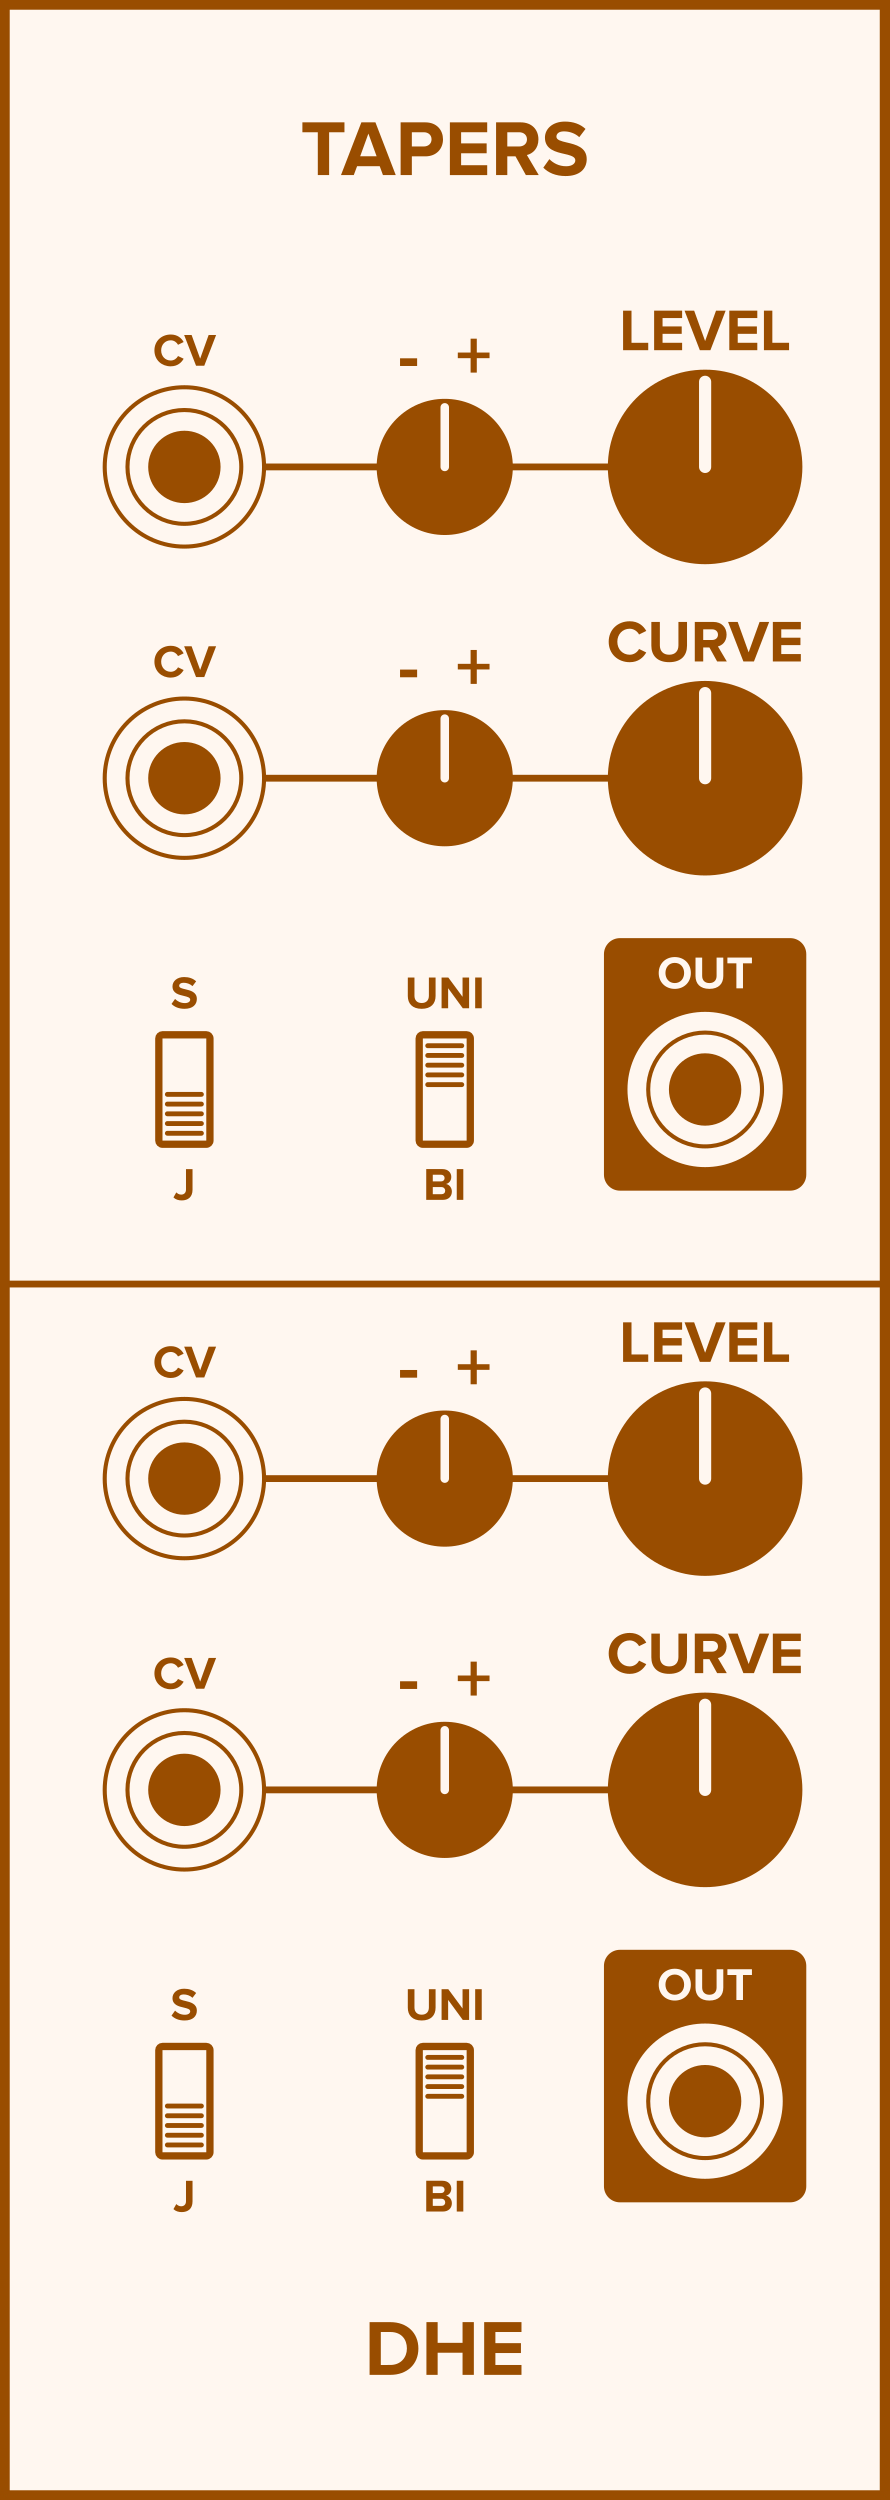
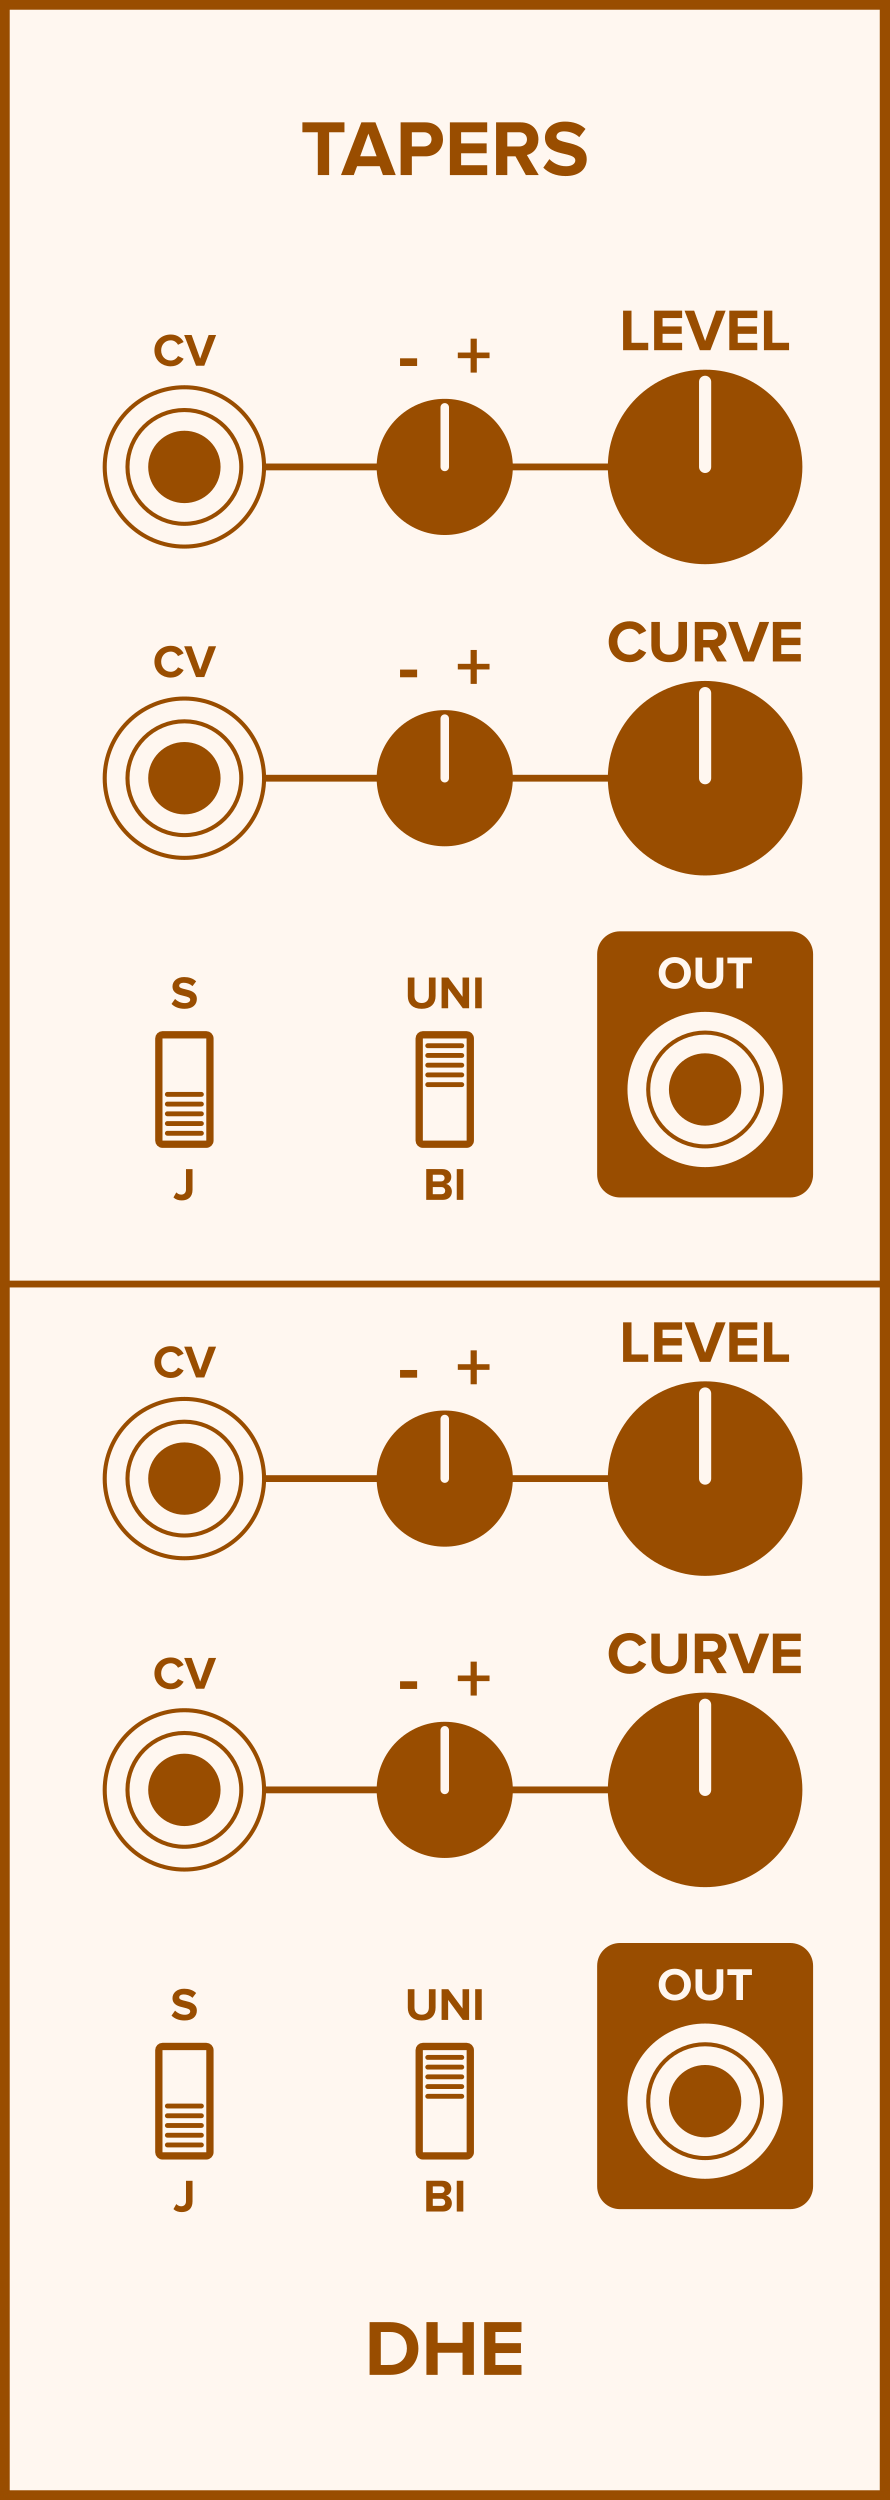
<svg xmlns="http://www.w3.org/2000/svg" id="svg228" height="379.429" width="135.0" version="1.1">
  <defs id="defs232" />
  <g id="g226" transform="scale(2.952756)">
    <path id="rect2" d="M 0,0 H 45.72 V 128.5 H 0 Z" style="fill:#fff7f0;stroke:#994d00;stroke-width:1" />
    <g id="text4" style="font-weight:bold;font-size:4.064px;font-family:'Proxima Nova';text-anchor:middle;fill:#994d00" aria-label="TAPERS">
      <path id="path237" style="font-weight:bold;font-size:4.064px;font-family:'Proxima Nova';text-anchor:middle;fill:#994d00" d="m 16.336,9 h 0.581 V 6.797 h 0.788 v -0.508 h -2.162 v 0.508 h 0.792 z" />
      <path id="path239" style="font-weight:bold;font-size:4.064px;font-family:'Proxima Nova';text-anchor:middle;fill:#994d00" d="m 19.684,9 h 0.658 L 19.297,6.289 H 18.574 L 17.526,9 h 0.658 L 18.355,8.541 h 1.162 z M 18.936,6.866 19.358,8.033 h -0.845 z" />
      <path id="path241" style="font-weight:bold;font-size:4.064px;font-family:'Proxima Nova';text-anchor:middle;fill:#994d00" d="m 20.592,9 h 0.577 V 8.037 h 0.691 c 0.585,0 0.91,-0.402 0.91,-0.874 0,-0.475 -0.321,-0.874 -0.91,-0.874 h -1.268 z m 1.589,-1.837 c 0,0.224 -0.171,0.366 -0.398,0.366 H 21.169 V 6.797 h 0.614 c 0.228,0 0.398,0.138 0.398,0.366 z" />
      <path id="path243" style="font-weight:bold;font-size:4.064px;font-family:'Proxima Nova';text-anchor:middle;fill:#994d00" d="m 23.124,9 h 1.918 V 8.492 h -1.341 V 7.878 h 1.313 V 7.37 h -1.313 v -0.573 h 1.341 v -0.508 h -1.918 z" />
      <path id="path245" style="font-weight:bold;font-size:4.064px;font-family:'Proxima Nova';text-anchor:middle;fill:#994d00" d="m 27.03,9 h 0.662 l -0.61,-1.032 c 0.293,-0.069 0.593,-0.325 0.593,-0.805 0,-0.504 -0.345,-0.874 -0.91,-0.874 H 25.498 V 9 h 0.577 V 8.037 h 0.423 z m 0.057,-1.837 c 0,0.228 -0.175,0.366 -0.406,0.366 H 26.075 V 6.797 h 0.606 c 0.232,0 0.406,0.138 0.406,0.366 z" />
      <path id="path247" style="font-weight:bold;font-size:4.064px;font-family:'Proxima Nova';text-anchor:middle;fill:#994d00" d="m 27.926,8.618 c 0.252,0.256 0.626,0.431 1.146,0.431 0.732,0 1.085,-0.374 1.085,-0.87 0,-0.614 -0.569,-0.748 -1.016,-0.853 -0.293,-0.069 -0.541,-0.126 -0.541,-0.301 0,-0.163 0.138,-0.272 0.386,-0.272 0.276,0 0.569,0.093 0.788,0.297 l 0.321,-0.423 c -0.268,-0.248 -0.626,-0.378 -1.057,-0.378 -0.638,0 -1.028,0.374 -1.028,0.825 0,0.618 0.569,0.74 1.012,0.841 0.297,0.073 0.549,0.13 0.549,0.329 0,0.154 -0.154,0.301 -0.471,0.301 -0.374,0 -0.671,-0.167 -0.862,-0.366 z" />
    </g>
    <g id="text6" style="font-weight:bold;font-size:4.064px;font-family:'Proxima Nova';dominant-baseline:hanging;text-anchor:middle;fill:#994d00" aria-label="DHE">
      <path id="path250" style="font-weight:bold;font-size:4.064px;font-family:'Proxima Nova';dominant-baseline:hanging;text-anchor:middle;fill:#994d00" d="m 18.997,122.068 h 1.069 c 0.849,0 1.439,-0.536 1.439,-1.353 0,-0.817 -0.589,-1.357 -1.439,-1.357 h -1.069 z m 0.577,-0.508 v -1.695 h 0.492 c 0.557,0 0.849,0.37 0.849,0.849 0,0.459 -0.313,0.845 -0.849,0.845 z" />
      <path id="path252" style="font-weight:bold;font-size:4.064px;font-family:'Proxima Nova';dominant-baseline:hanging;text-anchor:middle;fill:#994d00" d="m 23.775,122.068 h 0.581 v -2.711 h -0.581 v 1.065 h -1.28 v -1.065 h -0.577 v 2.711 h 0.577 v -1.138 h 1.28 z" />
      <path id="path254" style="font-weight:bold;font-size:4.064px;font-family:'Proxima Nova';dominant-baseline:hanging;text-anchor:middle;fill:#994d00" d="m 24.886,122.068 h 1.918 v -0.508 h -1.341 v -0.614 h 1.313 v -0.508 h -1.313 v -0.573 h 1.341 v -0.508 h -1.918 z" />
    </g>
    <path id="line8" d="M 9.477,24 H 36.243" style="stroke:#994d00;stroke-width:0.35" />
    <g id="text10" style="font-weight:bold;font-size:2.371px;font-family:'Proxima Nova';text-anchor:middle;fill:#994d00" aria-label="CV">
      <path id="path258" style="font-weight:bold;font-size:2.371px;font-family:'Proxima Nova';text-anchor:middle;fill:#994d00" d="m 8.779,18.828 c 0.348,0 0.548,-0.192 0.661,-0.389 L 9.151,18.3 c -0.066,0.13 -0.209,0.23 -0.372,0.23 -0.287,0 -0.495,-0.22 -0.495,-0.519 0,-0.299 0.209,-0.519 0.495,-0.519 0.164,0 0.306,0.102 0.372,0.23 l 0.289,-0.142 c -0.111,-0.197 -0.313,-0.386 -0.661,-0.386 -0.474,0 -0.842,0.332 -0.842,0.818 0,0.486 0.367,0.818 0.842,0.818 z" />
      <path id="path260" style="font-weight:bold;font-size:2.371px;font-family:'Proxima Nova';text-anchor:middle;fill:#994d00" d="m 10.077,18.8 h 0.422 l 0.609,-1.581 h -0.384 l -0.436,1.216 -0.439,-1.216 h -0.384 z" />
    </g>
    <g style="fill:#fff7f0;stroke:#994d00;stroke-width:0.21" id="g18" transform="translate(9.477333,24)">
      <path id="circle12" d="M 4.095,0 A 4.095,4.095 0 0 1 0,4.095 4.095,4.095 0 0 1 -4.095,0 4.095,4.095 0 0 1 0,-4.095 4.095,4.095 0 0 1 4.095,0 Z" style="" />
      <path id="circle14" d="M 2.925,0 A 2.925,2.925 0 0 1 0,2.925 2.925,2.925 0 0 1 -2.925,0 2.925,2.925 0 0 1 0,-2.925 2.925,2.925 0 0 1 2.925,0 Z" style="" />
      <path id="circle16" d="M 1.755,0 A 1.755,1.755 0 0 1 0,1.755 1.755,1.755 0 0 1 -1.755,0 1.755,1.755 0 0 1 0,-1.755 1.755,1.755 0 0 1 1.755,0 Z" style="fill:#994d00" />
    </g>
    <g id="text22" style="font-weight:bold;font-size:3.048px;font-family:'Proxima Nova';text-anchor:middle;fill:#994d00" aria-label="-  +">
      <path id="path266" style="font-size:larger" d="m 20.562,18.812 h 0.878 V 18.417 h -0.878 z" />
      <path id="path268" style="font-size:larger" d="m 24.507,18.41 h 0.655 v -0.289 h -0.655 v -0.713 h -0.318 v 0.713 h -0.658 v 0.289 h 0.658 v 0.742 h 0.318 z" />
    </g>
    <g style="fill:#994d00;stroke:#fff7f0" id="g28" transform="translate(22.86,24)">
      <path id="circle24" d="M 3.5,0 A 3.5,3.5 0 0 1 0,3.5 3.5,3.5 0 0 1 -3.5,0 3.5,3.5 0 0 1 0,-3.5 3.5,3.5 0 0 1 3.5,0 Z" style="stroke:none" />
      <path id="line26" d="M 0,0 V -3.062" style="stroke-width:0.438;stroke-linecap:round" />
    </g>
    <g id="text30" style="font-weight:bold;font-size:3.048px;font-family:'Proxima Nova';text-anchor:middle;fill:#994d00" aria-label="LEVEL">
      <path id="path273" style="font-weight:bold;font-size:3.048px;font-family:'Proxima Nova';text-anchor:middle;fill:#994d00" d="m 32.027,18 h 1.292 v -0.381 h -0.86 v -1.652 h -0.433 z" />
      <path id="path275" style="font-weight:bold;font-size:3.048px;font-family:'Proxima Nova';text-anchor:middle;fill:#994d00" d="m 33.622,18 h 1.439 v -0.381 h -1.006 v -0.46 h 0.985 v -0.381 h -0.985 v -0.43 h 1.006 v -0.381 h -1.439 z" />
      <path id="path277" style="font-weight:bold;font-size:3.048px;font-family:'Proxima Nova';text-anchor:middle;fill:#994d00" d="m 35.972,18 h 0.543 l 0.783,-2.033 h -0.494 l -0.561,1.564 -0.564,-1.564 h -0.494 z" />
      <path id="path279" style="font-weight:bold;font-size:3.048px;font-family:'Proxima Nova';text-anchor:middle;fill:#994d00" d="m 37.486,18 h 1.439 v -0.381 h -1.006 v -0.46 h 0.985 v -0.381 h -0.985 v -0.43 h 1.006 v -0.381 h -1.439 z" />
      <path id="path281" style="font-weight:bold;font-size:3.048px;font-family:'Proxima Nova';text-anchor:middle;fill:#994d00" d="M 39.266,18 H 40.558 V 17.619 H 39.698 V 15.967 H 39.266 Z" />
    </g>
    <g style="fill:#994d00;stroke:#fff7f0" id="g36" transform="translate(36.24267,24)">
      <path id="circle32" d="M 5,0 A 5,5 0 0 1 0,5 5,5 0 0 1 -5,0 5,5 0 0 1 0,-5 5,5 0 0 1 5,0 Z" style="stroke:none" />
      <path id="line34" d="M 0,0 V -4.375" style="stroke-width:0.625;stroke-linecap:round" />
    </g>
    <path id="line38" d="M 9.477,40 H 36.243" style="stroke:#994d00;stroke-width:0.35" />
    <g id="text40" style="font-weight:bold;font-size:2.371px;font-family:'Proxima Nova';text-anchor:middle;fill:#994d00" aria-label="CV">
      <path id="path287" style="font-weight:bold;font-size:2.371px;font-family:'Proxima Nova';text-anchor:middle;fill:#994d00" d="m 8.779,34.828 c 0.348,0 0.548,-0.192 0.661,-0.389 L 9.151,34.3 c -0.066,0.13 -0.209,0.23 -0.372,0.23 -0.287,0 -0.495,-0.22 -0.495,-0.519 0,-0.299 0.209,-0.519 0.495,-0.519 0.164,0 0.306,0.102 0.372,0.23 l 0.289,-0.142 c -0.111,-0.197 -0.313,-0.386 -0.661,-0.386 -0.474,0 -0.842,0.332 -0.842,0.818 0,0.486 0.367,0.818 0.842,0.818 z" />
      <path id="path289" style="font-weight:bold;font-size:2.371px;font-family:'Proxima Nova';text-anchor:middle;fill:#994d00" d="m 10.077,34.8 h 0.422 l 0.609,-1.581 h -0.384 l -0.436,1.216 -0.439,-1.216 h -0.384 z" />
    </g>
    <g style="fill:#fff7f0;stroke:#994d00;stroke-width:0.21" id="g48" transform="translate(9.477333,40)">
      <path id="circle42" d="M 4.095,0 A 4.095,4.095 0 0 1 0,4.095 4.095,4.095 0 0 1 -4.095,0 4.095,4.095 0 0 1 0,-4.095 4.095,4.095 0 0 1 4.095,0 Z" style="" />
      <path id="circle44" d="M 2.925,0 A 2.925,2.925 0 0 1 0,2.925 2.925,2.925 0 0 1 -2.925,0 2.925,2.925 0 0 1 0,-2.925 2.925,2.925 0 0 1 2.925,0 Z" style="" />
      <path id="circle46" d="M 1.755,0 A 1.755,1.755 0 0 1 0,1.755 1.755,1.755 0 0 1 -1.755,0 1.755,1.755 0 0 1 0,-1.755 1.755,1.755 0 0 1 1.755,0 Z" style="fill:#994d00" />
    </g>
    <g id="text52" style="font-weight:bold;font-size:3.048px;font-family:'Proxima Nova';text-anchor:middle;fill:#994d00" aria-label="-  +">
      <path id="path295" style="font-size:larger" d="m 20.562,34.812 h 0.878 V 34.417 h -0.878 z" />
      <path id="path297" style="font-size:larger" d="m 24.507,34.41 h 0.655 v -0.289 h -0.655 v -0.713 h -0.318 v 0.713 h -0.658 v 0.289 h 0.658 v 0.742 h 0.318 z" />
    </g>
    <g style="fill:#994d00;stroke:#fff7f0" id="g58" transform="translate(22.86,40)">
      <path id="circle54" d="M 3.5,0 A 3.5,3.5 0 0 1 0,3.5 3.5,3.5 0 0 1 -3.5,0 3.5,3.5 0 0 1 0,-3.5 3.5,3.5 0 0 1 3.5,0 Z" style="stroke:none" />
      <path id="line56" d="M 0,0 V -3.062" style="stroke-width:0.438;stroke-linecap:round" />
    </g>
    <g id="text60" style="font-weight:bold;font-size:3.048px;font-family:'Proxima Nova';text-anchor:middle;fill:#994d00" aria-label="CURVE">
      <path id="path302" style="font-weight:bold;font-size:3.048px;font-family:'Proxima Nova';text-anchor:middle;fill:#994d00" d="m 32.368,34.037 c 0.448,0 0.704,-0.247 0.85,-0.5 L 32.847,33.357 c -0.085,0.168 -0.268,0.296 -0.479,0.296 -0.369,0 -0.637,-0.283 -0.637,-0.668 0,-0.384 0.268,-0.668 0.637,-0.668 0.21,0 0.393,0.131 0.479,0.296 l 0.372,-0.183 c -0.143,-0.253 -0.402,-0.497 -0.85,-0.497 -0.61,0 -1.082,0.427 -1.082,1.052 0,0.625 0.472,1.052 1.082,1.052 z" />
      <path id="path304" style="font-weight:bold;font-size:3.048px;font-family:'Proxima Nova';text-anchor:middle;fill:#994d00" d="m 33.479,33.189 c 0,0.5 0.299,0.847 0.917,0.847 0.619,0 0.917,-0.344 0.917,-0.85 v -1.219 h -0.442 v 1.207 c 0,0.283 -0.162,0.479 -0.475,0.479 -0.314,0 -0.479,-0.195 -0.479,-0.479 V 31.967 H 33.479 Z" />
      <path id="path306" style="font-weight:bold;font-size:3.048px;font-family:'Proxima Nova';text-anchor:middle;fill:#994d00" d="m 36.861,34 h 0.497 l -0.457,-0.774 c 0.219,-0.052 0.445,-0.244 0.445,-0.604 0,-0.378 -0.259,-0.655 -0.683,-0.655 H 35.712 V 34 h 0.433 v -0.722 h 0.317 z m 0.043,-1.378 c 0,0.171 -0.131,0.274 -0.305,0.274 h -0.454 v -0.549 h 0.454 c 0.174,0 0.305,0.104 0.305,0.274 z" />
      <path id="path308" style="font-weight:bold;font-size:3.048px;font-family:'Proxima Nova';text-anchor:middle;fill:#994d00" d="m 38.21,34 h 0.543 l 0.783,-2.033 h -0.494 l -0.561,1.564 -0.564,-1.564 h -0.494 z" />
      <path id="path310" style="font-weight:bold;font-size:3.048px;font-family:'Proxima Nova';text-anchor:middle;fill:#994d00" d="m 39.724,34 h 1.439 v -0.381 h -1.006 v -0.46 h 0.985 v -0.381 h -0.985 v -0.43 h 1.006 v -0.381 h -1.439 z" />
    </g>
    <g style="fill:#994d00;stroke:#fff7f0" id="g66" transform="translate(36.24267,40)">
      <path id="circle62" d="M 5,0 A 5,5 0 0 1 0,5 5,5 0 0 1 -5,0 5,5 0 0 1 0,-5 5,5 0 0 1 5,0 Z" style="stroke:none" />
      <path id="line64" d="M 0,0 V -4.375" style="stroke-width:0.625;stroke-linecap:round" />
    </g>
    <g id="text68" style="font-weight:bold;font-size:2.371px;font-family:'Proxima Nova';text-anchor:middle;fill:#994d00" aria-label="S">
      <path id="path315" style="font-weight:bold;font-size:2.371px;font-family:'Proxima Nova';text-anchor:middle;fill:#994d00" d="m 8.816,51.602 c 0.147,0.149 0.365,0.251 0.669,0.251 0.427,0 0.633,-0.218 0.633,-0.507 0,-0.358 -0.332,-0.436 -0.593,-0.498 -0.171,-0.04 -0.315,-0.073 -0.315,-0.175 0,-0.095 0.081,-0.159 0.225,-0.159 0.161,0 0.332,0.055 0.46,0.173 l 0.187,-0.247 c -0.156,-0.145 -0.365,-0.22 -0.616,-0.22 -0.372,0 -0.6,0.218 -0.6,0.481 0,0.36 0.332,0.431 0.59,0.491 0.173,0.043 0.32,0.076 0.32,0.192 0,0.09 -0.09,0.175 -0.275,0.175 -0.218,0 -0.391,-0.097 -0.503,-0.213 z" />
    </g>
    <g id="text70" style="font-weight:bold;font-size:2.371px;font-family:'Proxima Nova';dominant-baseline:hanging;text-anchor:middle;fill:#994d00" aria-label="J">
      <path id="path318" style="font-weight:bold;font-size:2.371px;font-family:'Proxima Nova';dominant-baseline:hanging;text-anchor:middle;fill:#994d00" d="m 8.915,61.548 c 0.114,0.111 0.266,0.154 0.424,0.154 0.325,0 0.557,-0.173 0.557,-0.548 V 60.092 H 9.56 v 1.057 c 0,0.154 -0.097,0.254 -0.247,0.254 -0.109,0 -0.19,-0.055 -0.251,-0.114 z" />
    </g>
    <g style="fill:#fff7f0;stroke:#994d00" id="g84" transform="translate(9.477333,56)">
      <path id="rect72" d="m -1.125,-2.812 h 2.25 c 0.104,0 0.188,0.084 0.188,0.188 v 5.25 c 0,0.104 -0.084,0.188 -0.188,0.188 h -2.25 c -0.104,0 -0.188,-0.084 -0.188,-0.188 v -5.25 c 0,-0.104 0.084,-0.188 0.188,-0.188 z" style="stroke-width:0.375" />
      <path id="line74" d="m -0.875,0.25 h 1.75" style="stroke-width:0.25;stroke-linecap:round" />
      <path id="line76" d="m -0.875,0.75 h 1.75" style="stroke-width:0.25;stroke-linecap:round" />
      <path id="line78" d="m -0.875,1.25 h 1.75" style="stroke-width:0.25;stroke-linecap:round" />
      <path id="line80" d="m -0.875,1.75 h 1.75" style="stroke-width:0.25;stroke-linecap:round" />
      <path id="line82" d="m -0.875,2.25 h 1.75" style="stroke-width:0.25;stroke-linecap:round" />
    </g>
    <g id="text86" style="font-weight:bold;font-size:2.371px;font-family:'Proxima Nova';text-anchor:middle;fill:#994d00" aria-label="UNI">
      <path id="path327" style="font-weight:bold;font-size:2.371px;font-family:'Proxima Nova';text-anchor:middle;fill:#994d00" d="m 20.961,51.194 c 0,0.389 0.232,0.659 0.714,0.659 0.481,0 0.714,-0.268 0.714,-0.661 v -0.948 h -0.344 v 0.939 c 0,0.22 -0.126,0.372 -0.37,0.372 -0.244,0 -0.372,-0.152 -0.372,-0.372 v -0.939 h -0.341 z" />
      <path id="path329" style="font-weight:bold;font-size:2.371px;font-family:'Proxima Nova';text-anchor:middle;fill:#994d00" d="m 23.787,51.825 h 0.325 v -1.581 h -0.337 v 0.993 L 23.043,50.244 H 22.697 v 1.581 h 0.337 v -1.031 z" />
      <path id="path331" style="font-weight:bold;font-size:2.371px;font-family:'Proxima Nova';text-anchor:middle;fill:#994d00" d="m 24.424,51.825 h 0.337 v -1.581 h -0.337 z" />
    </g>
    <g id="text88" style="font-weight:bold;font-size:2.371px;font-family:'Proxima Nova';dominant-baseline:hanging;text-anchor:middle;fill:#994d00" aria-label="BI">
      <path id="path334" style="font-weight:bold;font-size:2.371px;font-family:'Proxima Nova';dominant-baseline:hanging;text-anchor:middle;fill:#994d00" d="m 21.908,61.673 h 0.858 c 0.301,0 0.46,-0.19 0.46,-0.427 0,-0.199 -0.135,-0.363 -0.303,-0.389 0.149,-0.031 0.273,-0.164 0.273,-0.363 0,-0.211 -0.154,-0.403 -0.455,-0.403 H 21.908 Z m 0.337,-0.948 v -0.344 h 0.422 c 0.114,0 0.185,0.073 0.185,0.173 0,0.1 -0.071,0.171 -0.185,0.171 z m 0,0.657 v -0.367 h 0.434 c 0.133,0 0.204,0.085 0.204,0.185 0,0.114 -0.076,0.183 -0.204,0.183 z" />
      <path id="path336" style="font-weight:bold;font-size:2.371px;font-family:'Proxima Nova';dominant-baseline:hanging;text-anchor:middle;fill:#994d00" d="m 23.477,61.673 h 0.337 V 60.092 H 23.477 Z" />
    </g>
    <g style="fill:#fff7f0;stroke:#994d00" id="g102" transform="translate(22.86,56)">
      <path id="rect90" d="m -1.125,-2.812 h 2.25 c 0.104,0 0.188,0.084 0.188,0.188 v 5.25 c 0,0.104 -0.084,0.188 -0.188,0.188 h -2.25 c -0.104,0 -0.188,-0.084 -0.188,-0.188 v -5.25 c 0,-0.104 0.084,-0.188 0.188,-0.188 z" style="stroke-width:0.375" />
      <path id="line92" d="m -0.875,-2.25 h 1.75" style="stroke-width:0.25;stroke-linecap:round" />
      <path id="line94" d="m -0.875,-1.75 h 1.75" style="stroke-width:0.25;stroke-linecap:round" />
      <path id="line96" d="m -0.875,-1.25 h 1.75" style="stroke-width:0.25;stroke-linecap:round" />
      <path id="line98" d="m -0.875,-0.75 h 1.75" style="stroke-width:0.25;stroke-linecap:round" />
      <path id="line100" d="m -0.875,-0.25 h 1.75" style="stroke-width:0.25;stroke-linecap:round" />
    </g>
-     <path id="rect104" d="m 31.868,48.045 h 8.75 c 0.554,0 1,0.446 1,1 V 60.375 c 0,0.554 -0.446,1 -1,1 h -8.75 c -0.554,0 -1,-0.446 -1,-1 V 49.045 c 0,-0.554 0.446,-1 1,-1 z" style="fill:#994d00;stroke:#fff7f0;stroke-width:0.35" />
+     <path id="rect104" d="m 31.868,48.045 h 8.75 c 0.554,0 1,0.446 1,1 V 60.375 c 0,0.554 -0.446,1 -1,1 h -8.75 c -0.554,0 -1,-0.446 -1,-1 V 49.045 c 0,-0.554 0.446,-1 1,-1 z" style="fill:#994d00;stroke:#994d00;stroke-width:0.35" />
    <g id="text106" style="font-weight:bold;font-size:2.371px;font-family:'Proxima Nova';text-anchor:middle;fill:#fff7f0" aria-label="OUT">
      <path id="path346" style="font-weight:bold;font-size:2.371px;font-family:'Proxima Nova';text-anchor:middle;fill:#fff7f0" d="m 33.858,50.011 c 0,0.477 0.348,0.818 0.825,0.818 0.479,0 0.827,-0.341 0.827,-0.818 0,-0.477 -0.348,-0.818 -0.827,-0.818 -0.477,0 -0.825,0.341 -0.825,0.818 z m 1.306,0 c 0,0.294 -0.19,0.519 -0.481,0.519 -0.292,0 -0.479,-0.225 -0.479,-0.519 0,-0.296 0.187,-0.519 0.479,-0.519 0.292,0 0.481,0.223 0.481,0.519 z" />
      <path id="path348" style="font-weight:bold;font-size:2.371px;font-family:'Proxima Nova';text-anchor:middle;fill:#fff7f0" d="m 35.749,50.169 c 0,0.389 0.232,0.659 0.714,0.659 0.481,0 0.714,-0.268 0.714,-0.661 v -0.948 h -0.344 v 0.939 c 0,0.22 -0.126,0.372 -0.37,0.372 -0.244,0 -0.372,-0.152 -0.372,-0.372 v -0.939 h -0.341 z" />
      <path id="path350" style="font-weight:bold;font-size:2.371px;font-family:'Proxima Nova';text-anchor:middle;fill:#fff7f0" d="m 37.85,50.8 h 0.339 v -1.285 h 0.46 v -0.296 h -1.261 v 0.296 h 0.462 z" />
    </g>
    <g style="fill:#fff7f0;stroke:#994d00;stroke-width:0.21" id="g114" transform="translate(36.24267,56)">
      <path id="circle108" d="M 4.095,0 A 4.095,4.095 0 0 1 0,4.095 4.095,4.095 0 0 1 -4.095,0 4.095,4.095 0 0 1 0,-4.095 4.095,4.095 0 0 1 4.095,0 Z" style="" />
      <path id="circle110" d="M 2.925,0 A 2.925,2.925 0 0 1 0,2.925 2.925,2.925 0 0 1 -2.925,0 2.925,2.925 0 0 1 0,-2.925 2.925,2.925 0 0 1 2.925,0 Z" style="" />
      <path id="circle112" d="M 1.755,0 A 1.755,1.755 0 0 1 0,1.755 1.755,1.755 0 0 1 -1.755,0 1.755,1.755 0 0 1 0,-1.755 1.755,1.755 0 0 1 1.755,0 Z" style="fill:#994d00" />
    </g>
    <path id="line116" d="M 0,66 H 45.72" style="stroke:#994d00;stroke-width:0.35" />
    <path id="line118" d="M 9.477,76 H 36.243" style="stroke:#994d00;stroke-width:0.35" />
    <g id="text120" style="font-weight:bold;font-size:2.371px;font-family:'Proxima Nova';text-anchor:middle;fill:#994d00" aria-label="CV">
      <path id="path358" style="font-weight:bold;font-size:2.371px;font-family:'Proxima Nova';text-anchor:middle;fill:#994d00" d="m 8.779,70.828 c 0.348,0 0.548,-0.192 0.661,-0.389 l -0.289,-0.14 c -0.066,0.13 -0.209,0.23 -0.372,0.23 -0.287,0 -0.495,-0.22 -0.495,-0.519 0,-0.299 0.209,-0.519 0.495,-0.519 0.164,0 0.306,0.102 0.372,0.23 l 0.289,-0.142 c -0.111,-0.197 -0.313,-0.386 -0.661,-0.386 -0.474,0 -0.842,0.332 -0.842,0.818 0,0.486 0.367,0.818 0.842,0.818 z" />
      <path id="path360" style="font-weight:bold;font-size:2.371px;font-family:'Proxima Nova';text-anchor:middle;fill:#994d00" d="m 10.077,70.8 h 0.422 l 0.609,-1.581 H 10.724 L 10.288,70.435 9.85,69.219 h -0.384 z" />
    </g>
    <g style="fill:#fff7f0;stroke:#994d00;stroke-width:0.21" id="g128" transform="translate(9.477333,76)">
      <path id="circle122" d="M 4.095,0 A 4.095,4.095 0 0 1 0,4.095 4.095,4.095 0 0 1 -4.095,0 4.095,4.095 0 0 1 0,-4.095 4.095,4.095 0 0 1 4.095,0 Z" style="" />
      <path id="circle124" d="M 2.925,0 A 2.925,2.925 0 0 1 0,2.925 2.925,2.925 0 0 1 -2.925,0 2.925,2.925 0 0 1 0,-2.925 2.925,2.925 0 0 1 2.925,0 Z" style="" />
      <path id="circle126" d="M 1.755,0 A 1.755,1.755 0 0 1 0,1.755 1.755,1.755 0 0 1 -1.755,0 1.755,1.755 0 0 1 0,-1.755 1.755,1.755 0 0 1 1.755,0 Z" style="fill:#994d00" />
    </g>
    <g id="text132" style="font-weight:bold;font-size:3.048px;font-family:'Proxima Nova';text-anchor:middle;fill:#994d00" aria-label="-  +">
      <path id="path366" style="font-size:larger" d="m 20.562,70.812 h 0.878 V 70.417 h -0.878 z" />
      <path id="path368" style="font-size:larger" d="m 24.507,70.41 h 0.655 v -0.289 h -0.655 v -0.713 h -0.318 v 0.713 h -0.658 v 0.289 h 0.658 v 0.742 h 0.318 z" />
    </g>
    <g style="fill:#994d00;stroke:#fff7f0" id="g138" transform="translate(22.86,76)">
      <path id="circle134" d="M 3.5,0 A 3.5,3.5 0 0 1 0,3.5 3.5,3.5 0 0 1 -3.5,0 3.5,3.5 0 0 1 0,-3.5 3.5,3.5 0 0 1 3.5,0 Z" style="stroke:none" />
      <path id="line136" d="M 0,0 V -3.062" style="stroke-width:0.438;stroke-linecap:round" />
    </g>
    <g id="text140" style="font-weight:bold;font-size:3.048px;font-family:'Proxima Nova';text-anchor:middle;fill:#994d00" aria-label="LEVEL">
      <path id="path373" style="font-weight:bold;font-size:3.048px;font-family:'Proxima Nova';text-anchor:middle;fill:#994d00" d="m 32.027,70 h 1.292 v -0.381 h -0.86 v -1.652 h -0.433 z" />
      <path id="path375" style="font-weight:bold;font-size:3.048px;font-family:'Proxima Nova';text-anchor:middle;fill:#994d00" d="m 33.622,70 h 1.439 v -0.381 h -1.006 v -0.46 h 0.985 v -0.381 h -0.985 v -0.43 h 1.006 v -0.381 h -1.439 z" />
      <path id="path377" style="font-weight:bold;font-size:3.048px;font-family:'Proxima Nova';text-anchor:middle;fill:#994d00" d="m 35.972,70 h 0.543 l 0.783,-2.033 h -0.494 l -0.561,1.564 -0.564,-1.564 h -0.494 z" />
      <path id="path379" style="font-weight:bold;font-size:3.048px;font-family:'Proxima Nova';text-anchor:middle;fill:#994d00" d="m 37.486,70 h 1.439 v -0.381 h -1.006 v -0.46 h 0.985 v -0.381 h -0.985 v -0.43 h 1.006 v -0.381 h -1.439 z" />
      <path id="path381" style="font-weight:bold;font-size:3.048px;font-family:'Proxima Nova';text-anchor:middle;fill:#994d00" d="M 39.266,70 H 40.558 V 69.619 H 39.698 V 67.967 H 39.266 Z" />
    </g>
    <g style="fill:#994d00;stroke:#fff7f0" id="g146" transform="translate(36.24267,76)">
      <path id="circle142" d="M 5,0 A 5,5 0 0 1 0,5 5,5 0 0 1 -5,0 5,5 0 0 1 0,-5 5,5 0 0 1 5,0 Z" style="stroke:none" />
      <path id="line144" d="M 0,0 V -4.375" style="stroke-width:0.625;stroke-linecap:round" />
    </g>
    <path id="line148" d="M 9.477,92 H 36.243" style="stroke:#994d00;stroke-width:0.35" />
    <g id="text150" style="font-weight:bold;font-size:2.371px;font-family:'Proxima Nova';text-anchor:middle;fill:#994d00" aria-label="CV">
      <path id="path387" style="font-weight:bold;font-size:2.371px;font-family:'Proxima Nova';text-anchor:middle;fill:#994d00" d="m 8.779,86.828 c 0.348,0 0.548,-0.192 0.661,-0.389 l -0.289,-0.14 c -0.066,0.13 -0.209,0.23 -0.372,0.23 -0.287,0 -0.495,-0.22 -0.495,-0.519 0,-0.299 0.209,-0.519 0.495,-0.519 0.164,0 0.306,0.102 0.372,0.23 l 0.289,-0.142 c -0.111,-0.197 -0.313,-0.386 -0.661,-0.386 -0.474,0 -0.842,0.332 -0.842,0.818 0,0.486 0.367,0.818 0.842,0.818 z" />
      <path id="path389" style="font-weight:bold;font-size:2.371px;font-family:'Proxima Nova';text-anchor:middle;fill:#994d00" d="m 10.077,86.8 h 0.422 l 0.609,-1.581 H 10.724 L 10.288,86.435 9.85,85.219 h -0.384 z" />
    </g>
    <g style="fill:#fff7f0;stroke:#994d00;stroke-width:0.21" id="g158" transform="translate(9.477333,92)">
      <path id="circle152" d="M 4.095,0 A 4.095,4.095 0 0 1 0,4.095 4.095,4.095 0 0 1 -4.095,0 4.095,4.095 0 0 1 0,-4.095 4.095,4.095 0 0 1 4.095,0 Z" style="" />
      <path id="circle154" d="M 2.925,0 A 2.925,2.925 0 0 1 0,2.925 2.925,2.925 0 0 1 -2.925,0 2.925,2.925 0 0 1 0,-2.925 2.925,2.925 0 0 1 2.925,0 Z" style="" />
      <path id="circle156" d="M 1.755,0 A 1.755,1.755 0 0 1 0,1.755 1.755,1.755 0 0 1 -1.755,0 1.755,1.755 0 0 1 0,-1.755 1.755,1.755 0 0 1 1.755,0 Z" style="fill:#994d00" />
    </g>
    <g id="text162" style="font-weight:bold;font-size:3.048px;font-family:'Proxima Nova';text-anchor:middle;fill:#994d00" aria-label="-  +">
      <path id="path395" style="font-size:larger" d="m 20.562,86.812 h 0.878 V 86.417 h -0.878 z" />
      <path id="path397" style="font-size:larger" d="m 24.507,86.41 h 0.655 v -0.289 h -0.655 v -0.713 h -0.318 v 0.713 h -0.658 v 0.289 h 0.658 v 0.742 h 0.318 z" />
    </g>
    <g style="fill:#994d00;stroke:#fff7f0" id="g168" transform="translate(22.86,92)">
      <path id="circle164" d="M 3.5,0 A 3.5,3.5 0 0 1 0,3.5 3.5,3.5 0 0 1 -3.5,0 3.5,3.5 0 0 1 0,-3.5 3.5,3.5 0 0 1 3.5,0 Z" style="stroke:none" />
      <path id="line166" d="M 0,0 V -3.062" style="stroke-width:0.438;stroke-linecap:round" />
    </g>
    <g id="text170" style="font-weight:bold;font-size:3.048px;font-family:'Proxima Nova';text-anchor:middle;fill:#994d00" aria-label="CURVE">
      <path id="path402" style="font-weight:bold;font-size:3.048px;font-family:'Proxima Nova';text-anchor:middle;fill:#994d00" d="m 32.368,86.037 c 0.448,0 0.704,-0.247 0.85,-0.5 L 32.847,85.357 c -0.085,0.168 -0.268,0.296 -0.479,0.296 -0.369,0 -0.637,-0.283 -0.637,-0.668 0,-0.384 0.268,-0.668 0.637,-0.668 0.21,0 0.393,0.131 0.479,0.296 l 0.372,-0.183 c -0.143,-0.253 -0.402,-0.497 -0.85,-0.497 -0.61,0 -1.082,0.427 -1.082,1.052 0,0.625 0.472,1.052 1.082,1.052 z" />
      <path id="path404" style="font-weight:bold;font-size:3.048px;font-family:'Proxima Nova';text-anchor:middle;fill:#994d00" d="m 33.479,85.189 c 0,0.5 0.299,0.847 0.917,0.847 0.619,0 0.917,-0.344 0.917,-0.85 v -1.219 h -0.442 v 1.207 c 0,0.283 -0.162,0.479 -0.475,0.479 -0.314,0 -0.479,-0.195 -0.479,-0.479 V 83.967 H 33.479 Z" />
      <path id="path406" style="font-weight:bold;font-size:3.048px;font-family:'Proxima Nova';text-anchor:middle;fill:#994d00" d="m 36.861,86 h 0.497 l -0.457,-0.774 c 0.219,-0.052 0.445,-0.244 0.445,-0.604 0,-0.378 -0.259,-0.655 -0.683,-0.655 H 35.712 V 86 h 0.433 v -0.722 h 0.317 z m 0.043,-1.378 c 0,0.171 -0.131,0.274 -0.305,0.274 h -0.454 v -0.549 h 0.454 c 0.174,0 0.305,0.104 0.305,0.274 z" />
      <path id="path408" style="font-weight:bold;font-size:3.048px;font-family:'Proxima Nova';text-anchor:middle;fill:#994d00" d="m 38.21,86 h 0.543 l 0.783,-2.033 h -0.494 l -0.561,1.564 -0.564,-1.564 h -0.494 z" />
      <path id="path410" style="font-weight:bold;font-size:3.048px;font-family:'Proxima Nova';text-anchor:middle;fill:#994d00" d="m 39.724,86 h 1.439 v -0.381 h -1.006 v -0.46 h 0.985 v -0.381 h -0.985 v -0.43 h 1.006 v -0.381 h -1.439 z" />
    </g>
    <g style="fill:#994d00;stroke:#fff7f0" id="g176" transform="translate(36.24267,92)">
      <path id="circle172" d="M 5,0 A 5,5 0 0 1 0,5 5,5 0 0 1 -5,0 5,5 0 0 1 0,-5 5,5 0 0 1 5,0 Z" style="stroke:none" />
      <path id="line174" d="M 0,0 V -4.375" style="stroke-width:0.625;stroke-linecap:round" />
    </g>
    <g id="text178" style="font-weight:bold;font-size:2.371px;font-family:'Proxima Nova';text-anchor:middle;fill:#994d00" aria-label="S">
      <path id="path415" style="font-weight:bold;font-size:2.371px;font-family:'Proxima Nova';text-anchor:middle;fill:#994d00" d="m 8.816,103.602 c 0.147,0.149 0.365,0.251 0.669,0.251 0.427,0 0.633,-0.218 0.633,-0.507 0,-0.358 -0.332,-0.436 -0.593,-0.498 -0.171,-0.04 -0.315,-0.073 -0.315,-0.175 0,-0.095 0.081,-0.159 0.225,-0.159 0.161,0 0.332,0.054 0.46,0.173 l 0.187,-0.247 c -0.156,-0.145 -0.365,-0.22 -0.616,-0.22 -0.372,0 -0.6,0.218 -0.6,0.481 0,0.36 0.332,0.431 0.59,0.491 0.173,0.043 0.32,0.076 0.32,0.192 0,0.09 -0.09,0.175 -0.275,0.175 -0.218,0 -0.391,-0.097 -0.503,-0.213 z" />
    </g>
    <g id="text180" style="font-weight:bold;font-size:2.371px;font-family:'Proxima Nova';dominant-baseline:hanging;text-anchor:middle;fill:#994d00" aria-label="J">
      <path id="path418" style="font-weight:bold;font-size:2.371px;font-family:'Proxima Nova';dominant-baseline:hanging;text-anchor:middle;fill:#994d00" d="m 8.915,113.548 c 0.114,0.111 0.266,0.154 0.424,0.154 0.325,0 0.557,-0.173 0.557,-0.548 v -1.062 H 9.56 v 1.057 c 0,0.154 -0.097,0.254 -0.247,0.254 -0.109,0 -0.19,-0.054 -0.251,-0.114 z" />
    </g>
    <g style="fill:#fff7f0;stroke:#994d00" id="g194" transform="translate(9.477333,108)">
      <path id="rect182" d="m -1.125,-2.812 h 2.25 c 0.104,0 0.188,0.084 0.188,0.188 v 5.25 c 0,0.104 -0.084,0.188 -0.188,0.188 h -2.25 c -0.104,0 -0.188,-0.084 -0.188,-0.188 v -5.25 c 0,-0.104 0.084,-0.188 0.188,-0.188 z" style="stroke-width:0.375" />
      <path id="line184" d="m -0.875,0.25 h 1.75" style="stroke-width:0.25;stroke-linecap:round" />
      <path id="line186" d="m -0.875,0.75 h 1.75" style="stroke-width:0.25;stroke-linecap:round" />
      <path id="line188" d="m -0.875,1.25 h 1.75" style="stroke-width:0.25;stroke-linecap:round" />
      <path id="line190" d="m -0.875,1.75 h 1.75" style="stroke-width:0.25;stroke-linecap:round" />
      <path id="line192" d="m -0.875,2.25 h 1.75" style="stroke-width:0.25;stroke-linecap:round" />
    </g>
    <g id="text196" style="font-weight:bold;font-size:2.371px;font-family:'Proxima Nova';text-anchor:middle;fill:#994d00" aria-label="UNI">
      <path id="path427" style="font-weight:bold;font-size:2.371px;font-family:'Proxima Nova';text-anchor:middle;fill:#994d00" d="m 20.961,103.194 c 0,0.389 0.232,0.659 0.714,0.659 0.481,0 0.714,-0.268 0.714,-0.661 v -0.948 h -0.344 v 0.939 c 0,0.22 -0.126,0.372 -0.37,0.372 -0.244,0 -0.372,-0.152 -0.372,-0.372 v -0.939 h -0.341 z" />
      <path id="path429" style="font-weight:bold;font-size:2.371px;font-family:'Proxima Nova';text-anchor:middle;fill:#994d00" d="m 23.787,103.825 h 0.325 v -1.581 h -0.337 v 0.993 l -0.733,-0.993 H 22.697 v 1.581 h 0.337 v -1.031 z" />
      <path id="path431" style="font-weight:bold;font-size:2.371px;font-family:'Proxima Nova';text-anchor:middle;fill:#994d00" d="m 24.424,103.825 h 0.337 v -1.581 h -0.337 z" />
    </g>
    <g id="text198" style="font-weight:bold;font-size:2.371px;font-family:'Proxima Nova';dominant-baseline:hanging;text-anchor:middle;fill:#994d00" aria-label="BI">
      <path id="path434" style="font-weight:bold;font-size:2.371px;font-family:'Proxima Nova';dominant-baseline:hanging;text-anchor:middle;fill:#994d00" d="m 21.908,113.673 h 0.858 c 0.301,0 0.46,-0.19 0.46,-0.427 0,-0.199 -0.135,-0.363 -0.303,-0.389 0.149,-0.031 0.273,-0.164 0.273,-0.363 0,-0.211 -0.154,-0.403 -0.455,-0.403 H 21.908 Z m 0.337,-0.948 v -0.344 h 0.422 c 0.114,0 0.185,0.073 0.185,0.173 0,0.1 -0.071,0.171 -0.185,0.171 z m 0,0.657 v -0.367 h 0.434 c 0.133,0 0.204,0.085 0.204,0.185 0,0.114 -0.076,0.183 -0.204,0.183 z" />
      <path id="path436" style="font-weight:bold;font-size:2.371px;font-family:'Proxima Nova';dominant-baseline:hanging;text-anchor:middle;fill:#994d00" d="m 23.477,113.673 h 0.337 v -1.581 H 23.477 Z" />
    </g>
    <g style="fill:#fff7f0;stroke:#994d00" id="g212" transform="translate(22.86,108)">
      <path id="rect200" d="m -1.125,-2.812 h 2.25 c 0.104,0 0.188,0.084 0.188,0.188 v 5.25 c 0,0.104 -0.084,0.188 -0.188,0.188 h -2.25 c -0.104,0 -0.188,-0.084 -0.188,-0.188 v -5.25 c 0,-0.104 0.084,-0.188 0.188,-0.188 z" style="stroke-width:0.375" />
      <path id="line202" d="m -0.875,-2.25 h 1.75" style="stroke-width:0.25;stroke-linecap:round" />
      <path id="line204" d="m -0.875,-1.75 h 1.75" style="stroke-width:0.25;stroke-linecap:round" />
      <path id="line206" d="m -0.875,-1.25 h 1.75" style="stroke-width:0.25;stroke-linecap:round" />
      <path id="line208" d="m -0.875,-0.75 h 1.75" style="stroke-width:0.25;stroke-linecap:round" />
      <path id="line210" d="m -0.875,-0.25 h 1.75" style="stroke-width:0.25;stroke-linecap:round" />
    </g>
-     <path id="rect214" d="m 31.868,100.045 h 8.75 c 0.554,0 1,0.446 1,1 v 11.33 c 0,0.554 -0.446,1 -1,1 h -8.75 c -0.554,0 -1,-0.446 -1,-1 v -11.33 c 0,-0.554 0.446,-1 1,-1 z" style="fill:#994d00;stroke:#fff7f0;stroke-width:0.35" />
+     <path id="rect214" d="m 31.868,100.045 h 8.75 c 0.554,0 1,0.446 1,1 v 11.33 c 0,0.554 -0.446,1 -1,1 h -8.75 c -0.554,0 -1,-0.446 -1,-1 v -11.33 c 0,-0.554 0.446,-1 1,-1 z" style="fill:#994d00;stroke:#994d00;stroke-width:0.35" />
    <g id="text216" style="font-weight:bold;font-size:2.371px;font-family:'Proxima Nova';text-anchor:middle;fill:#fff7f0" aria-label="OUT">
      <path id="path446" style="font-weight:bold;font-size:2.371px;font-family:'Proxima Nova';text-anchor:middle;fill:#fff7f0" d="m 33.858,102.011 c 0,0.477 0.348,0.818 0.825,0.818 0.479,0 0.827,-0.341 0.827,-0.818 0,-0.476 -0.348,-0.818 -0.827,-0.818 -0.477,0 -0.825,0.341 -0.825,0.818 z m 1.306,0 c 0,0.294 -0.19,0.519 -0.481,0.519 -0.292,0 -0.479,-0.225 -0.479,-0.519 0,-0.296 0.187,-0.519 0.479,-0.519 0.292,0 0.481,0.223 0.481,0.519 z" />
      <path id="path448" style="font-weight:bold;font-size:2.371px;font-family:'Proxima Nova';text-anchor:middle;fill:#fff7f0" d="m 35.749,102.169 c 0,0.389 0.232,0.659 0.714,0.659 0.481,0 0.714,-0.268 0.714,-0.661 v -0.948 h -0.344 v 0.939 c 0,0.22 -0.126,0.372 -0.37,0.372 -0.244,0 -0.372,-0.152 -0.372,-0.372 v -0.939 h -0.341 z" />
      <path id="path450" style="font-weight:bold;font-size:2.371px;font-family:'Proxima Nova';text-anchor:middle;fill:#fff7f0" d="m 37.85,102.8 h 0.339 v -1.285 h 0.46 v -0.296 h -1.261 v 0.296 h 0.462 z" />
    </g>
    <g style="fill:#fff7f0;stroke:#994d00;stroke-width:0.21" id="g224" transform="translate(36.24267,108)">
      <path id="circle218" d="M 4.095,0 A 4.095,4.095 0 0 1 0,4.095 4.095,4.095 0 0 1 -4.095,0 4.095,4.095 0 0 1 0,-4.095 4.095,4.095 0 0 1 4.095,0 Z" style="" />
      <path id="circle220" d="M 2.925,0 A 2.925,2.925 0 0 1 0,2.925 2.925,2.925 0 0 1 -2.925,0 2.925,2.925 0 0 1 0,-2.925 2.925,2.925 0 0 1 2.925,0 Z" style="" />
      <path id="circle222" d="M 1.755,0 A 1.755,1.755 0 0 1 0,1.755 1.755,1.755 0 0 1 -1.755,0 1.755,1.755 0 0 1 0,-1.755 1.755,1.755 0 0 1 1.755,0 Z" style="fill:#994d00" />
    </g>
  </g>
</svg>
